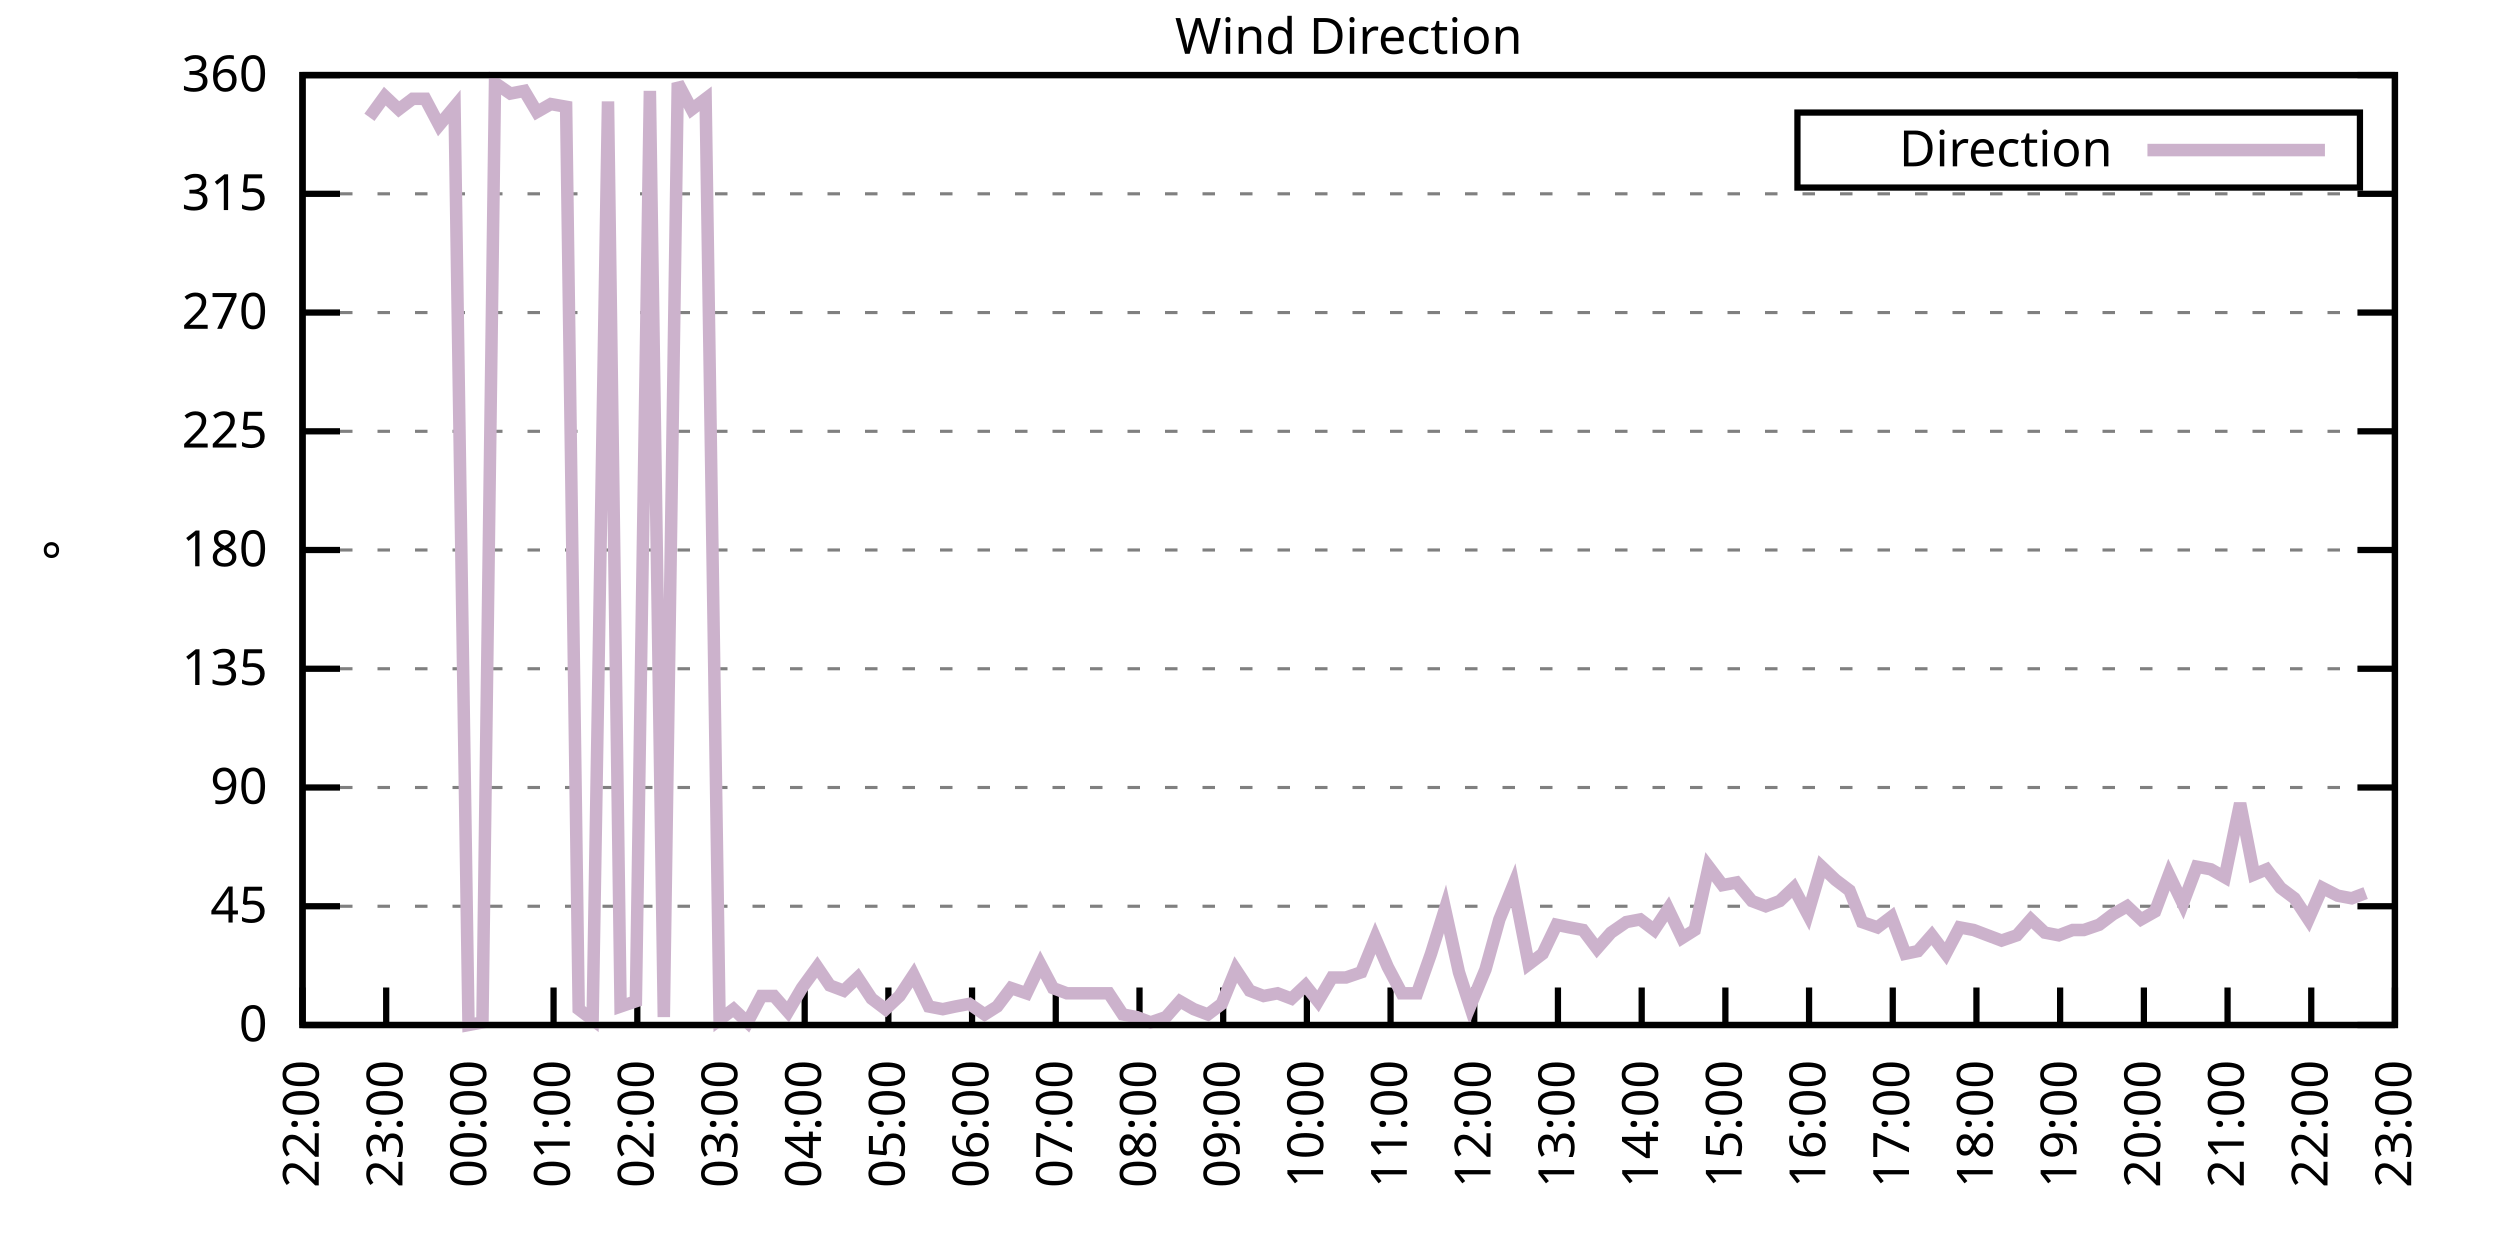
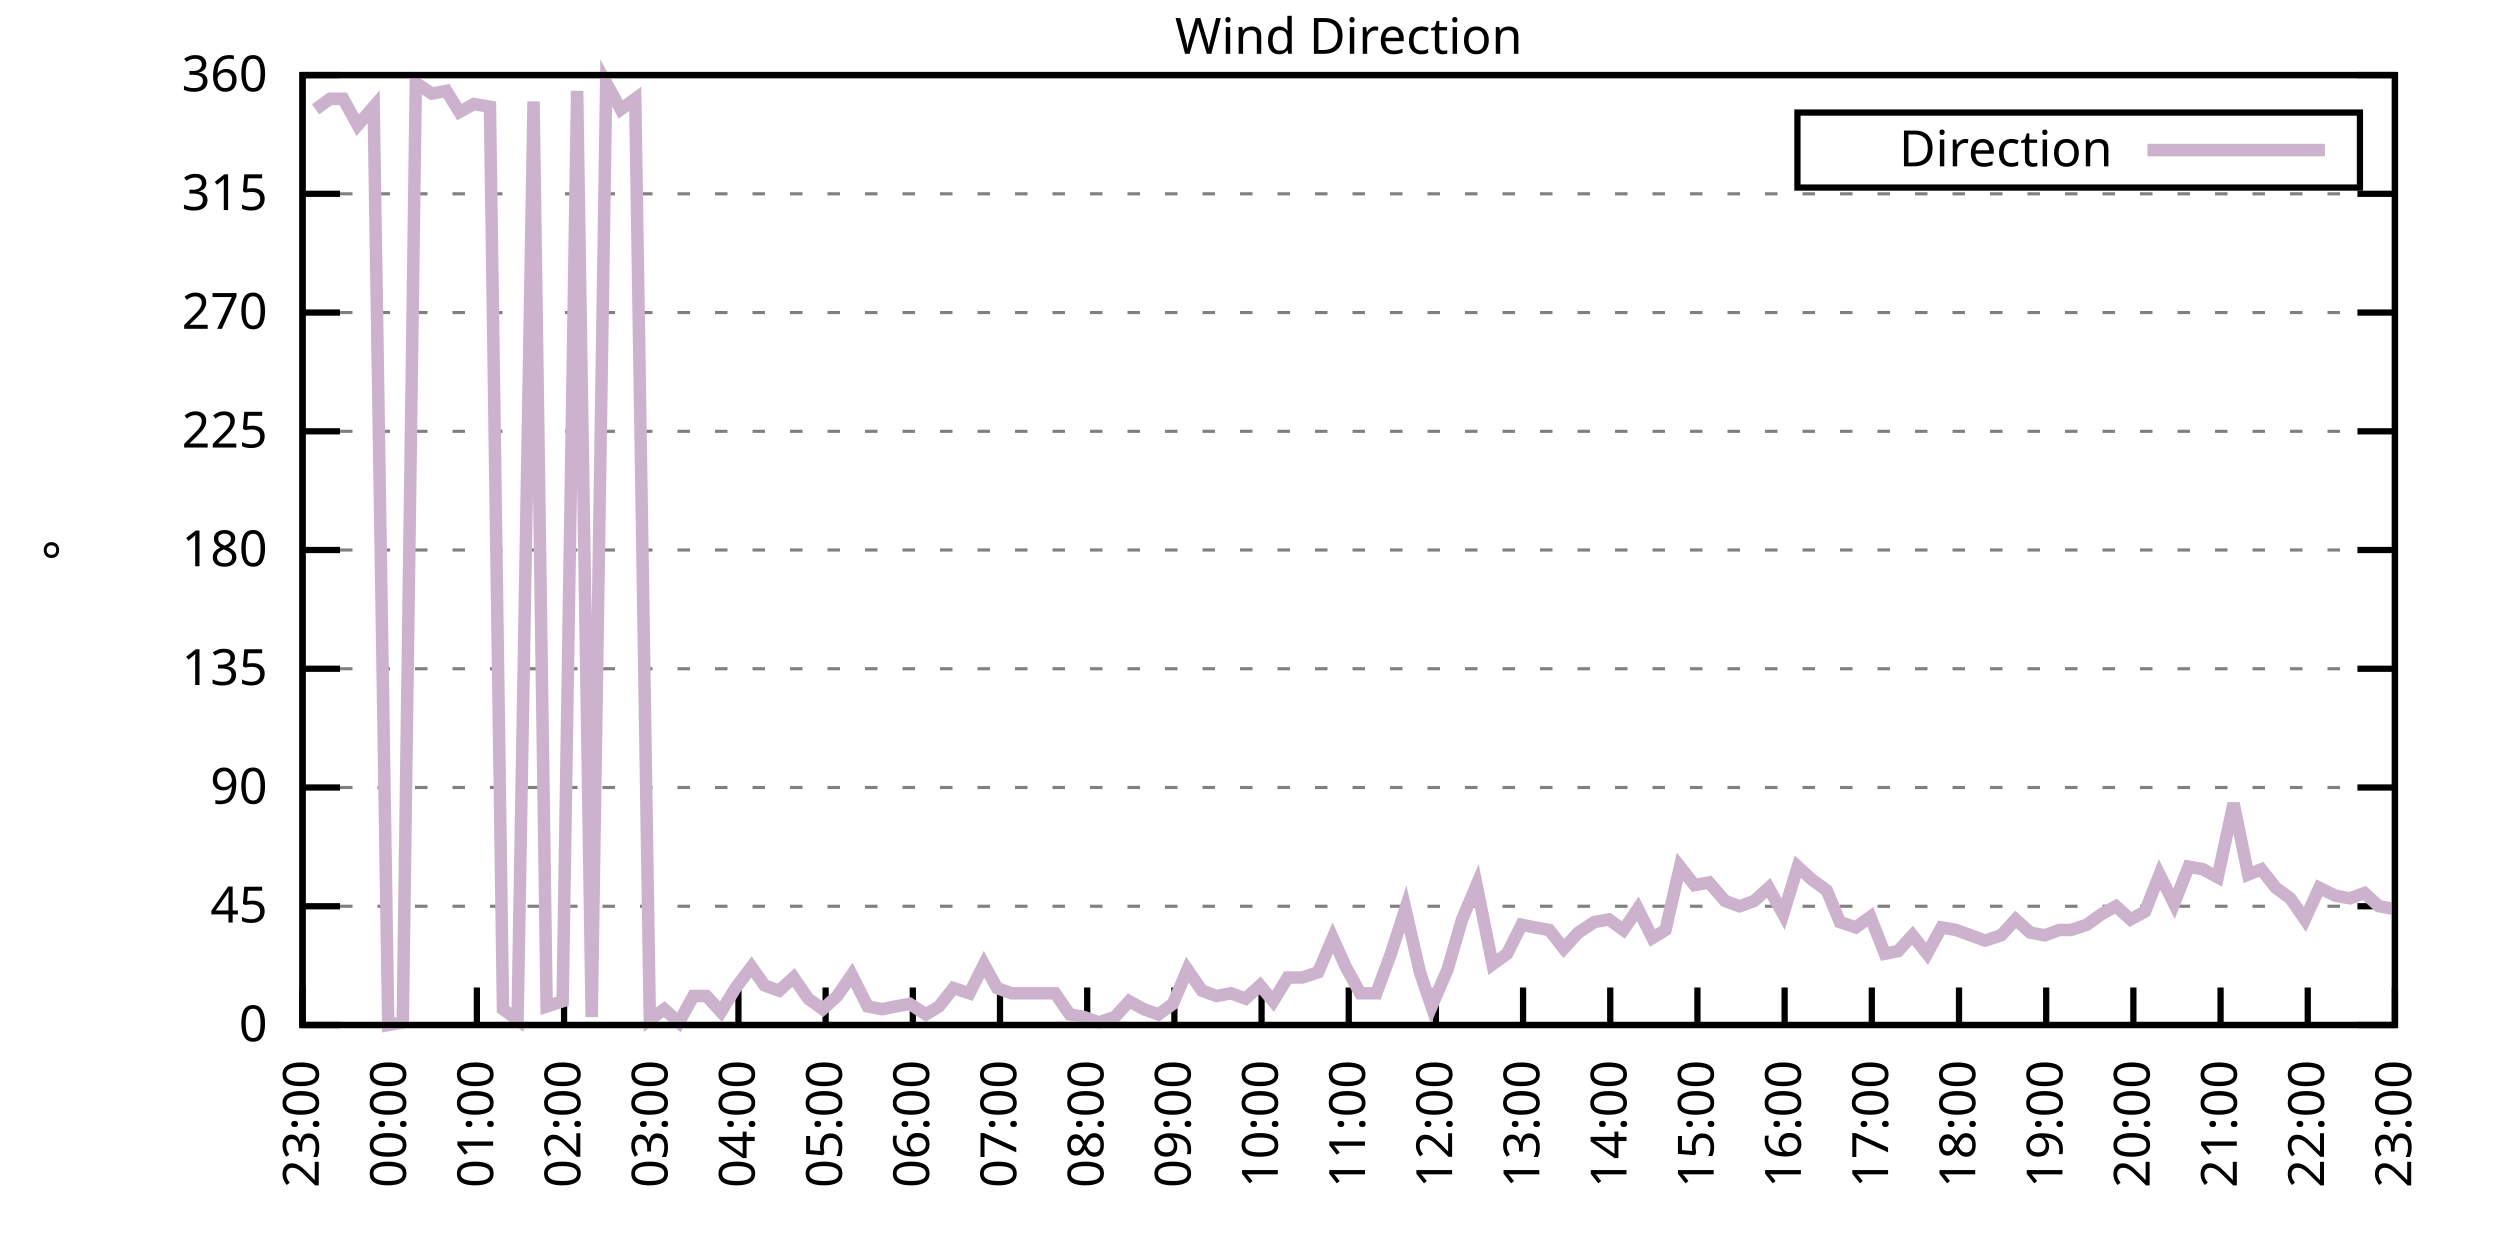
<svg xmlns="http://www.w3.org/2000/svg" xmlns:xlink="http://www.w3.org/1999/xlink" width="400" height="200" viewBox="0 0 400 200">
  <g id="gnuplot_canvas">
    <rect x="0" y="0" width="400" height="200" fill="none" />
    <defs>
      <circle id="gpDot" r="0.5" stroke-width="0.5" stroke="currentColor" />
      <path id="gpPt0" stroke-width="0.333" stroke="currentColor" d="M-1,0 h2 M0,-1 v2" />
      <path id="gpPt1" stroke-width="0.333" stroke="currentColor" d="M-1,-1 L1,1 M1,-1 L-1,1" />
      <path id="gpPt2" stroke-width="0.333" stroke="currentColor" d="M-1,0 L1,0 M0,-1 L0,1 M-1,-1 L1,1 M-1,1 L1,-1" />
      <rect id="gpPt3" stroke-width="0.333" stroke="currentColor" x="-1" y="-1" width="2" height="2" />
      <rect id="gpPt4" stroke-width="0.333" stroke="currentColor" fill="currentColor" x="-1" y="-1" width="2" height="2" />
      <circle id="gpPt5" stroke-width="0.333" stroke="currentColor" cx="0" cy="0" r="1" />
      <use xlink:href="#gpPt5" id="gpPt6" fill="currentColor" stroke="none" />
      <path id="gpPt7" stroke-width="0.333" stroke="currentColor" d="M0,-1.33 L-1.33,0.67 L1.33,0.67 z" />
      <use xlink:href="#gpPt7" id="gpPt8" fill="currentColor" stroke="none" />
      <use xlink:href="#gpPt7" id="gpPt9" stroke="currentColor" transform="rotate(180)" />
      <use xlink:href="#gpPt9" id="gpPt10" fill="currentColor" stroke="none" />
      <use xlink:href="#gpPt3" id="gpPt11" stroke="currentColor" transform="rotate(45)" />
      <use xlink:href="#gpPt11" id="gpPt12" fill="currentColor" stroke="none" />
      <path id="gpPt13" stroke-width="0.333" stroke="currentColor" d="M0,1.330 L1.265,0.411 L0.782,-1.067 L-0.782,-1.076 L-1.265,0.411 z" />
      <use xlink:href="#gpPt13" id="gpPt14" fill="currentColor" stroke="none" />
      <filter id="textbox" filterUnits="objectBoundingBox" x="0" y="0" height="1" width="1">
        <feFlood flood-color="white" flood-opacity="1" result="bgnd" />
        <feComposite in="SourceGraphic" in2="bgnd" operator="atop" />
      </filter>
      <filter id="greybox" filterUnits="objectBoundingBox" x="0" y="0" height="1" width="1">
        <feFlood flood-color="lightgrey" flood-opacity="1" result="grey" />
        <feComposite in="SourceGraphic" in2="grey" operator="atop" />
      </filter>
    </defs>
    <g fill="none" color="white" stroke="currentColor" stroke-width="1.00" stroke-linecap="butt" stroke-linejoin="miter">
</g>
    <g fill="none" color="black" stroke="currentColor" stroke-width="1.00" stroke-linecap="butt" stroke-linejoin="miter">
      <g stroke="none" shape-rendering="crispEdges">
        <polygon fill="rgb(255, 255, 255)" points="48.40,164.00 383.18,164.00 383.18,12.02 48.40,12.02 " />
      </g>
    </g>
    <g fill="none" color="black" stroke="currentColor" stroke-width="1.00" stroke-linecap="butt" stroke-linejoin="miter">
</g>
    <g fill="none" color="black" stroke="black" stroke-width="0.50" stroke-linecap="butt" stroke-linejoin="miter">
</g>
    <g fill="none" color="gray" stroke="currentColor" stroke-width="0.50" stroke-linecap="butt" stroke-linejoin="miter">
      <path stroke="gray" stroke-dasharray="2,4" class="gridline" d="M48.40,164.00 L383.19,164.00  " />
    </g>
    <g fill="none" color="gray" stroke="gray" stroke-width="1.00" stroke-linecap="butt" stroke-linejoin="miter">
</g>
    <g fill="none" color="black" stroke="currentColor" stroke-width="1.00" stroke-linecap="butt" stroke-linejoin="miter">
      <path stroke="black" d="M48.40,164.00 L54.40,164.00 M383.19,164.00 L377.19,164.00  " />
      <g transform="translate(42.80,166.60)" stroke="none" fill="black" font-family="Sans" font-size="8.00" text-anchor="end">
        <text>
          <tspan font-family="Sans"> 0</tspan>
        </text>
      </g>
    </g>
    <g fill="none" color="black" stroke="currentColor" stroke-width="1.00" stroke-linecap="butt" stroke-linejoin="miter">
</g>
    <g fill="none" color="black" stroke="black" stroke-width="0.50" stroke-linecap="butt" stroke-linejoin="miter">
</g>
    <g fill="none" color="gray" stroke="currentColor" stroke-width="0.50" stroke-linecap="butt" stroke-linejoin="miter">
      <path stroke="gray" stroke-dasharray="2,4" class="gridline" d="M48.40,145.00 L383.19,145.00  " />
    </g>
    <g fill="none" color="gray" stroke="gray" stroke-width="1.00" stroke-linecap="butt" stroke-linejoin="miter">
</g>
    <g fill="none" color="black" stroke="currentColor" stroke-width="1.00" stroke-linecap="butt" stroke-linejoin="miter">
      <path stroke="black" d="M48.40,145.00 L54.40,145.00 M383.19,145.00 L377.19,145.00  " />
      <g transform="translate(42.80,147.60)" stroke="none" fill="black" font-family="Sans" font-size="8.00" text-anchor="end">
        <text>
          <tspan font-family="Sans"> 45</tspan>
        </text>
      </g>
    </g>
    <g fill="none" color="black" stroke="currentColor" stroke-width="1.00" stroke-linecap="butt" stroke-linejoin="miter">
</g>
    <g fill="none" color="black" stroke="black" stroke-width="0.50" stroke-linecap="butt" stroke-linejoin="miter">
</g>
    <g fill="none" color="gray" stroke="currentColor" stroke-width="0.50" stroke-linecap="butt" stroke-linejoin="miter">
      <path stroke="gray" stroke-dasharray="2,4" class="gridline" d="M48.40,126.00 L383.19,126.00  " />
    </g>
    <g fill="none" color="gray" stroke="gray" stroke-width="1.00" stroke-linecap="butt" stroke-linejoin="miter">
</g>
    <g fill="none" color="black" stroke="currentColor" stroke-width="1.00" stroke-linecap="butt" stroke-linejoin="miter">
      <path stroke="black" d="M48.40,126.00 L54.40,126.00 M383.19,126.00 L377.19,126.00  " />
      <g transform="translate(42.80,128.60)" stroke="none" fill="black" font-family="Sans" font-size="8.00" text-anchor="end">
        <text>
          <tspan font-family="Sans"> 90</tspan>
        </text>
      </g>
    </g>
    <g fill="none" color="black" stroke="currentColor" stroke-width="1.00" stroke-linecap="butt" stroke-linejoin="miter">
</g>
    <g fill="none" color="black" stroke="black" stroke-width="0.50" stroke-linecap="butt" stroke-linejoin="miter">
</g>
    <g fill="none" color="gray" stroke="currentColor" stroke-width="0.50" stroke-linecap="butt" stroke-linejoin="miter">
      <path stroke="gray" stroke-dasharray="2,4" class="gridline" d="M48.40,107.00 L383.19,107.00  " />
    </g>
    <g fill="none" color="gray" stroke="gray" stroke-width="1.00" stroke-linecap="butt" stroke-linejoin="miter">
</g>
    <g fill="none" color="black" stroke="currentColor" stroke-width="1.00" stroke-linecap="butt" stroke-linejoin="miter">
      <path stroke="black" d="M48.40,107.00 L54.40,107.00 M383.19,107.00 L377.19,107.00  " />
      <g transform="translate(42.80,109.60)" stroke="none" fill="black" font-family="Sans" font-size="8.00" text-anchor="end">
        <text>
          <tspan font-family="Sans"> 135</tspan>
        </text>
      </g>
    </g>
    <g fill="none" color="black" stroke="currentColor" stroke-width="1.00" stroke-linecap="butt" stroke-linejoin="miter">
</g>
    <g fill="none" color="black" stroke="black" stroke-width="0.50" stroke-linecap="butt" stroke-linejoin="miter">
</g>
    <g fill="none" color="gray" stroke="currentColor" stroke-width="0.50" stroke-linecap="butt" stroke-linejoin="miter">
      <path stroke="gray" stroke-dasharray="2,4" class="gridline" d="M48.40,88.00 L383.19,88.00  " />
    </g>
    <g fill="none" color="gray" stroke="gray" stroke-width="1.00" stroke-linecap="butt" stroke-linejoin="miter">
</g>
    <g fill="none" color="black" stroke="currentColor" stroke-width="1.00" stroke-linecap="butt" stroke-linejoin="miter">
      <path stroke="black" d="M48.40,88.00 L54.40,88.00 M383.19,88.00 L377.19,88.00  " />
      <g transform="translate(42.80,90.60)" stroke="none" fill="black" font-family="Sans" font-size="8.00" text-anchor="end">
        <text>
          <tspan font-family="Sans"> 180</tspan>
        </text>
      </g>
    </g>
    <g fill="none" color="black" stroke="currentColor" stroke-width="1.00" stroke-linecap="butt" stroke-linejoin="miter">
</g>
    <g fill="none" color="black" stroke="black" stroke-width="0.50" stroke-linecap="butt" stroke-linejoin="miter">
</g>
    <g fill="none" color="gray" stroke="currentColor" stroke-width="0.50" stroke-linecap="butt" stroke-linejoin="miter">
      <path stroke="gray" stroke-dasharray="2,4" class="gridline" d="M48.40,69.01 L383.19,69.01  " />
    </g>
    <g fill="none" color="gray" stroke="gray" stroke-width="1.00" stroke-linecap="butt" stroke-linejoin="miter">
</g>
    <g fill="none" color="black" stroke="currentColor" stroke-width="1.00" stroke-linecap="butt" stroke-linejoin="miter">
      <path stroke="black" d="M48.40,69.01 L54.40,69.01 M383.19,69.01 L377.19,69.01  " />
      <g transform="translate(42.80,71.61)" stroke="none" fill="black" font-family="Sans" font-size="8.00" text-anchor="end">
        <text>
          <tspan font-family="Sans"> 225</tspan>
        </text>
      </g>
    </g>
    <g fill="none" color="black" stroke="currentColor" stroke-width="1.00" stroke-linecap="butt" stroke-linejoin="miter">
</g>
    <g fill="none" color="black" stroke="black" stroke-width="0.50" stroke-linecap="butt" stroke-linejoin="miter">
</g>
    <g fill="none" color="gray" stroke="currentColor" stroke-width="0.50" stroke-linecap="butt" stroke-linejoin="miter">
      <path stroke="gray" stroke-dasharray="2,4" class="gridline" d="M48.40,50.01 L383.19,50.01  " />
    </g>
    <g fill="none" color="gray" stroke="gray" stroke-width="1.00" stroke-linecap="butt" stroke-linejoin="miter">
</g>
    <g fill="none" color="black" stroke="currentColor" stroke-width="1.00" stroke-linecap="butt" stroke-linejoin="miter">
      <path stroke="black" d="M48.40,50.01 L54.40,50.01 M383.19,50.01 L377.19,50.01  " />
      <g transform="translate(42.80,52.61)" stroke="none" fill="black" font-family="Sans" font-size="8.00" text-anchor="end">
        <text>
          <tspan font-family="Sans"> 270</tspan>
        </text>
      </g>
    </g>
    <g fill="none" color="black" stroke="currentColor" stroke-width="1.00" stroke-linecap="butt" stroke-linejoin="miter">
</g>
    <g fill="none" color="black" stroke="black" stroke-width="0.50" stroke-linecap="butt" stroke-linejoin="miter">
</g>
    <g fill="none" color="gray" stroke="currentColor" stroke-width="0.50" stroke-linecap="butt" stroke-linejoin="miter">
      <path stroke="gray" stroke-dasharray="2,4" class="gridline" d="M48.40,31.01 L383.19,31.01  " />
    </g>
    <g fill="none" color="gray" stroke="gray" stroke-width="1.00" stroke-linecap="butt" stroke-linejoin="miter">
</g>
    <g fill="none" color="black" stroke="currentColor" stroke-width="1.00" stroke-linecap="butt" stroke-linejoin="miter">
      <path stroke="black" d="M48.40,31.01 L54.40,31.01 M383.19,31.01 L377.19,31.01  " />
      <g transform="translate(42.80,33.61)" stroke="none" fill="black" font-family="Sans" font-size="8.00" text-anchor="end">
        <text>
          <tspan font-family="Sans"> 315</tspan>
        </text>
      </g>
    </g>
    <g fill="none" color="black" stroke="currentColor" stroke-width="1.00" stroke-linecap="butt" stroke-linejoin="miter">
</g>
    <g fill="none" color="black" stroke="black" stroke-width="0.50" stroke-linecap="butt" stroke-linejoin="miter">
</g>
    <g fill="none" color="gray" stroke="currentColor" stroke-width="0.50" stroke-linecap="butt" stroke-linejoin="miter">
      <path stroke="gray" stroke-dasharray="2,4" class="gridline" d="M48.40,12.01 L383.19,12.01  " />
    </g>
    <g fill="none" color="gray" stroke="gray" stroke-width="1.00" stroke-linecap="butt" stroke-linejoin="miter">
</g>
    <g fill="none" color="black" stroke="currentColor" stroke-width="1.00" stroke-linecap="butt" stroke-linejoin="miter">
      <path stroke="black" d="M48.40,12.01 L54.40,12.01 M383.19,12.01 L377.19,12.01  " />
      <g transform="translate(42.80,14.61)" stroke="none" fill="black" font-family="Sans" font-size="8.00" text-anchor="end">
        <text>
          <tspan font-family="Sans"> 360</tspan>
        </text>
      </g>
    </g>
    <g fill="none" color="black" stroke="currentColor" stroke-width="1.00" stroke-linecap="butt" stroke-linejoin="miter">
      <path stroke="black" d="M48.40,164.00 L48.40,158.00  " />
      <g transform="translate(51.00,169.60) rotate(270.00)" stroke="none" fill="black" font-family="Sans" font-size="8.00" text-anchor="end">
        <text>
-           <tspan font-family="Sans">22:00</tspan>
-         </text>
-       </g>
-     </g>
-     <g fill="none" color="black" stroke="currentColor" stroke-width="1.00" stroke-linecap="butt" stroke-linejoin="miter">
-       <path stroke="black" d="M61.79,164.00 L61.79,158.00  " />
-       <g transform="translate(64.39,169.60) rotate(270.00)" stroke="none" fill="black" font-family="Sans" font-size="8.00" text-anchor="end">
-         <text>
          <tspan font-family="Sans">23:00</tspan>
        </text>
      </g>
    </g>
    <g fill="none" color="black" stroke="currentColor" stroke-width="1.00" stroke-linecap="butt" stroke-linejoin="miter">
-       <path stroke="black" d="M75.18,164.00 L75.18,158.00  " />
-       <g transform="translate(77.78,169.60) rotate(270.00)" stroke="none" fill="black" font-family="Sans" font-size="8.00" text-anchor="end">
+       <path stroke="black" d="M62.35,164.00 L62.35,158.00  " />
+       <g transform="translate(64.95,169.60) rotate(270.00)" stroke="none" fill="black" font-family="Sans" font-size="8.00" text-anchor="end">
        <text>
          <tspan font-family="Sans">00:00</tspan>
        </text>
      </g>
    </g>
    <g fill="none" color="black" stroke="currentColor" stroke-width="1.00" stroke-linecap="butt" stroke-linejoin="miter">
-       <path stroke="black" d="M88.57,164.00 L88.57,158.00  " />
-       <g transform="translate(91.17,169.60) rotate(270.00)" stroke="none" fill="black" font-family="Sans" font-size="8.00" text-anchor="end">
+       <path stroke="black" d="M76.30,164.00 L76.30,158.00  " />
+       <g transform="translate(78.90,169.60) rotate(270.00)" stroke="none" fill="black" font-family="Sans" font-size="8.00" text-anchor="end">
        <text>
          <tspan font-family="Sans">01:00</tspan>
        </text>
      </g>
    </g>
    <g fill="none" color="black" stroke="currentColor" stroke-width="1.00" stroke-linecap="butt" stroke-linejoin="miter">
-       <path stroke="black" d="M101.97,164.00 L101.97,158.00  " />
-       <g transform="translate(104.57,169.60) rotate(270.00)" stroke="none" fill="black" font-family="Sans" font-size="8.00" text-anchor="end">
+       <path stroke="black" d="M90.25,164.00 L90.25,158.00  " />
+       <g transform="translate(92.85,169.60) rotate(270.00)" stroke="none" fill="black" font-family="Sans" font-size="8.00" text-anchor="end">
        <text>
          <tspan font-family="Sans">02:00</tspan>
        </text>
      </g>
    </g>
    <g fill="none" color="black" stroke="currentColor" stroke-width="1.00" stroke-linecap="butt" stroke-linejoin="miter">
-       <path stroke="black" d="M115.36,164.00 L115.36,158.00  " />
-       <g transform="translate(117.96,169.60) rotate(270.00)" stroke="none" fill="black" font-family="Sans" font-size="8.00" text-anchor="end">
+       <path stroke="black" d="M104.20,164.00 L104.20,158.00  " />
+       <g transform="translate(106.80,169.60) rotate(270.00)" stroke="none" fill="black" font-family="Sans" font-size="8.00" text-anchor="end">
        <text>
          <tspan font-family="Sans">03:00</tspan>
        </text>
      </g>
    </g>
    <g fill="none" color="black" stroke="currentColor" stroke-width="1.00" stroke-linecap="butt" stroke-linejoin="miter">
-       <path stroke="black" d="M128.75,164.00 L128.75,158.00  " />
-       <g transform="translate(131.35,169.60) rotate(270.00)" stroke="none" fill="black" font-family="Sans" font-size="8.00" text-anchor="end">
+       <path stroke="black" d="M118.15,164.00 L118.15,158.00  " />
+       <g transform="translate(120.75,169.60) rotate(270.00)" stroke="none" fill="black" font-family="Sans" font-size="8.00" text-anchor="end">
        <text>
          <tspan font-family="Sans">04:00</tspan>
        </text>
      </g>
    </g>
    <g fill="none" color="black" stroke="currentColor" stroke-width="1.00" stroke-linecap="butt" stroke-linejoin="miter">
-       <path stroke="black" d="M142.14,164.00 L142.14,158.00  " />
-       <g transform="translate(144.74,169.60) rotate(270.00)" stroke="none" fill="black" font-family="Sans" font-size="8.00" text-anchor="end">
+       <path stroke="black" d="M132.10,164.00 L132.10,158.00  " />
+       <g transform="translate(134.70,169.60) rotate(270.00)" stroke="none" fill="black" font-family="Sans" font-size="8.00" text-anchor="end">
        <text>
          <tspan font-family="Sans">05:00</tspan>
        </text>
      </g>
    </g>
    <g fill="none" color="black" stroke="currentColor" stroke-width="1.00" stroke-linecap="butt" stroke-linejoin="miter">
-       <path stroke="black" d="M155.53,164.00 L155.53,158.00  " />
-       <g transform="translate(158.13,169.60) rotate(270.00)" stroke="none" fill="black" font-family="Sans" font-size="8.00" text-anchor="end">
+       <path stroke="black" d="M146.05,164.00 L146.05,158.00  " />
+       <g transform="translate(148.65,169.60) rotate(270.00)" stroke="none" fill="black" font-family="Sans" font-size="8.00" text-anchor="end">
        <text>
          <tspan font-family="Sans">06:00</tspan>
        </text>
      </g>
    </g>
    <g fill="none" color="black" stroke="currentColor" stroke-width="1.00" stroke-linecap="butt" stroke-linejoin="miter">
-       <path stroke="black" d="M168.92,164.00 L168.92,158.00  " />
-       <g transform="translate(171.52,169.60) rotate(270.00)" stroke="none" fill="black" font-family="Sans" font-size="8.00" text-anchor="end">
+       <path stroke="black" d="M160.00,164.00 L160.00,158.00  " />
+       <g transform="translate(162.60,169.60) rotate(270.00)" stroke="none" fill="black" font-family="Sans" font-size="8.00" text-anchor="end">
        <text>
          <tspan font-family="Sans">07:00</tspan>
        </text>
      </g>
    </g>
    <g fill="none" color="black" stroke="currentColor" stroke-width="1.00" stroke-linecap="butt" stroke-linejoin="miter">
-       <path stroke="black" d="M182.32,164.00 L182.32,158.00  " />
-       <g transform="translate(184.92,169.60) rotate(270.00)" stroke="none" fill="black" font-family="Sans" font-size="8.00" text-anchor="end">
+       <path stroke="black" d="M173.95,164.00 L173.95,158.00  " />
+       <g transform="translate(176.55,169.60) rotate(270.00)" stroke="none" fill="black" font-family="Sans" font-size="8.00" text-anchor="end">
        <text>
          <tspan font-family="Sans">08:00</tspan>
        </text>
      </g>
    </g>
    <g fill="none" color="black" stroke="currentColor" stroke-width="1.00" stroke-linecap="butt" stroke-linejoin="miter">
-       <path stroke="black" d="M195.71,164.00 L195.71,158.00  " />
-       <g transform="translate(198.31,169.60) rotate(270.00)" stroke="none" fill="black" font-family="Sans" font-size="8.00" text-anchor="end">
+       <path stroke="black" d="M187.90,164.00 L187.90,158.00  " />
+       <g transform="translate(190.50,169.60) rotate(270.00)" stroke="none" fill="black" font-family="Sans" font-size="8.00" text-anchor="end">
        <text>
          <tspan font-family="Sans">09:00</tspan>
        </text>
      </g>
    </g>
    <g fill="none" color="black" stroke="currentColor" stroke-width="1.00" stroke-linecap="butt" stroke-linejoin="miter">
-       <path stroke="black" d="M209.10,164.00 L209.10,158.00  " />
-       <g transform="translate(211.70,169.60) rotate(270.00)" stroke="none" fill="black" font-family="Sans" font-size="8.00" text-anchor="end">
+       <path stroke="black" d="M201.85,164.00 L201.85,158.00  " />
+       <g transform="translate(204.45,169.60) rotate(270.00)" stroke="none" fill="black" font-family="Sans" font-size="8.00" text-anchor="end">
        <text>
          <tspan font-family="Sans">10:00</tspan>
        </text>
      </g>
    </g>
    <g fill="none" color="black" stroke="currentColor" stroke-width="1.00" stroke-linecap="butt" stroke-linejoin="miter">
-       <path stroke="black" d="M222.49,164.00 L222.49,158.00  " />
-       <g transform="translate(225.09,169.60) rotate(270.00)" stroke="none" fill="black" font-family="Sans" font-size="8.00" text-anchor="end">
+       <path stroke="black" d="M215.80,164.00 L215.80,158.00  " />
+       <g transform="translate(218.40,169.60) rotate(270.00)" stroke="none" fill="black" font-family="Sans" font-size="8.00" text-anchor="end">
        <text>
          <tspan font-family="Sans">11:00</tspan>
        </text>
      </g>
    </g>
    <g fill="none" color="black" stroke="currentColor" stroke-width="1.00" stroke-linecap="butt" stroke-linejoin="miter">
-       <path stroke="black" d="M235.88,164.00 L235.88,158.00  " />
-       <g transform="translate(238.48,169.60) rotate(270.00)" stroke="none" fill="black" font-family="Sans" font-size="8.00" text-anchor="end">
+       <path stroke="black" d="M229.74,164.00 L229.74,158.00  " />
+       <g transform="translate(232.34,169.60) rotate(270.00)" stroke="none" fill="black" font-family="Sans" font-size="8.00" text-anchor="end">
        <text>
          <tspan font-family="Sans">12:00</tspan>
        </text>
      </g>
    </g>
    <g fill="none" color="black" stroke="currentColor" stroke-width="1.00" stroke-linecap="butt" stroke-linejoin="miter">
-       <path stroke="black" d="M249.27,164.00 L249.27,158.00  " />
-       <g transform="translate(251.87,169.60) rotate(270.00)" stroke="none" fill="black" font-family="Sans" font-size="8.00" text-anchor="end">
+       <path stroke="black" d="M243.69,164.00 L243.69,158.00  " />
+       <g transform="translate(246.29,169.60) rotate(270.00)" stroke="none" fill="black" font-family="Sans" font-size="8.00" text-anchor="end">
        <text>
          <tspan font-family="Sans">13:00</tspan>
        </text>
      </g>
    </g>
    <g fill="none" color="black" stroke="currentColor" stroke-width="1.00" stroke-linecap="butt" stroke-linejoin="miter">
-       <path stroke="black" d="M262.67,164.00 L262.67,158.00  " />
-       <g transform="translate(265.27,169.60) rotate(270.00)" stroke="none" fill="black" font-family="Sans" font-size="8.00" text-anchor="end">
+       <path stroke="black" d="M257.64,164.00 L257.64,158.00  " />
+       <g transform="translate(260.24,169.60) rotate(270.00)" stroke="none" fill="black" font-family="Sans" font-size="8.00" text-anchor="end">
        <text>
          <tspan font-family="Sans">14:00</tspan>
        </text>
      </g>
    </g>
    <g fill="none" color="black" stroke="currentColor" stroke-width="1.00" stroke-linecap="butt" stroke-linejoin="miter">
-       <path stroke="black" d="M276.06,164.00 L276.06,158.00  " />
-       <g transform="translate(278.66,169.60) rotate(270.00)" stroke="none" fill="black" font-family="Sans" font-size="8.00" text-anchor="end">
+       <path stroke="black" d="M271.59,164.00 L271.59,158.00  " />
+       <g transform="translate(274.19,169.60) rotate(270.00)" stroke="none" fill="black" font-family="Sans" font-size="8.00" text-anchor="end">
        <text>
          <tspan font-family="Sans">15:00</tspan>
        </text>
      </g>
    </g>
    <g fill="none" color="black" stroke="currentColor" stroke-width="1.00" stroke-linecap="butt" stroke-linejoin="miter">
-       <path stroke="black" d="M289.45,164.00 L289.45,158.00  " />
-       <g transform="translate(292.05,169.60) rotate(270.00)" stroke="none" fill="black" font-family="Sans" font-size="8.00" text-anchor="end">
+       <path stroke="black" d="M285.54,164.00 L285.54,158.00  " />
+       <g transform="translate(288.14,169.60) rotate(270.00)" stroke="none" fill="black" font-family="Sans" font-size="8.00" text-anchor="end">
        <text>
          <tspan font-family="Sans">16:00</tspan>
        </text>
      </g>
    </g>
    <g fill="none" color="black" stroke="currentColor" stroke-width="1.00" stroke-linecap="butt" stroke-linejoin="miter">
-       <path stroke="black" d="M302.84,164.00 L302.84,158.00  " />
-       <g transform="translate(305.44,169.60) rotate(270.00)" stroke="none" fill="black" font-family="Sans" font-size="8.00" text-anchor="end">
+       <path stroke="black" d="M299.49,164.00 L299.49,158.00  " />
+       <g transform="translate(302.09,169.60) rotate(270.00)" stroke="none" fill="black" font-family="Sans" font-size="8.00" text-anchor="end">
        <text>
          <tspan font-family="Sans">17:00</tspan>
        </text>
      </g>
    </g>
    <g fill="none" color="black" stroke="currentColor" stroke-width="1.00" stroke-linecap="butt" stroke-linejoin="miter">
-       <path stroke="black" d="M316.23,164.00 L316.23,158.00  " />
-       <g transform="translate(318.83,169.60) rotate(270.00)" stroke="none" fill="black" font-family="Sans" font-size="8.00" text-anchor="end">
+       <path stroke="black" d="M313.44,164.00 L313.44,158.00  " />
+       <g transform="translate(316.04,169.60) rotate(270.00)" stroke="none" fill="black" font-family="Sans" font-size="8.00" text-anchor="end">
        <text>
          <tspan font-family="Sans">18:00</tspan>
        </text>
      </g>
    </g>
    <g fill="none" color="black" stroke="currentColor" stroke-width="1.00" stroke-linecap="butt" stroke-linejoin="miter">
-       <path stroke="black" d="M329.62,164.00 L329.62,158.00  " />
-       <g transform="translate(332.22,169.60) rotate(270.00)" stroke="none" fill="black" font-family="Sans" font-size="8.00" text-anchor="end">
+       <path stroke="black" d="M327.39,164.00 L327.39,158.00  " />
+       <g transform="translate(329.99,169.60) rotate(270.00)" stroke="none" fill="black" font-family="Sans" font-size="8.00" text-anchor="end">
        <text>
          <tspan font-family="Sans">19:00</tspan>
        </text>
      </g>
    </g>
    <g fill="none" color="black" stroke="currentColor" stroke-width="1.00" stroke-linecap="butt" stroke-linejoin="miter">
-       <path stroke="black" d="M343.02,164.00 L343.02,158.00  " />
-       <g transform="translate(345.62,169.60) rotate(270.00)" stroke="none" fill="black" font-family="Sans" font-size="8.00" text-anchor="end">
+       <path stroke="black" d="M341.34,164.00 L341.34,158.00  " />
+       <g transform="translate(343.94,169.60) rotate(270.00)" stroke="none" fill="black" font-family="Sans" font-size="8.00" text-anchor="end">
        <text>
          <tspan font-family="Sans">20:00</tspan>
        </text>
      </g>
    </g>
    <g fill="none" color="black" stroke="currentColor" stroke-width="1.00" stroke-linecap="butt" stroke-linejoin="miter">
-       <path stroke="black" d="M356.41,164.00 L356.41,158.00  " />
-       <g transform="translate(359.01,169.60) rotate(270.00)" stroke="none" fill="black" font-family="Sans" font-size="8.00" text-anchor="end">
+       <path stroke="black" d="M355.29,164.00 L355.29,158.00  " />
+       <g transform="translate(357.89,169.60) rotate(270.00)" stroke="none" fill="black" font-family="Sans" font-size="8.00" text-anchor="end">
        <text>
          <tspan font-family="Sans">21:00</tspan>
        </text>
      </g>
    </g>
    <g fill="none" color="black" stroke="currentColor" stroke-width="1.00" stroke-linecap="butt" stroke-linejoin="miter">
-       <path stroke="black" d="M369.80,164.00 L369.80,158.00  " />
-       <g transform="translate(372.40,169.60) rotate(270.00)" stroke="none" fill="black" font-family="Sans" font-size="8.00" text-anchor="end">
+       <path stroke="black" d="M369.24,164.00 L369.24,158.00  " />
+       <g transform="translate(371.84,169.60) rotate(270.00)" stroke="none" fill="black" font-family="Sans" font-size="8.00" text-anchor="end">
        <text>
          <tspan font-family="Sans">22:00</tspan>
        </text>
      </g>
    </g>
    <g fill="none" color="black" stroke="currentColor" stroke-width="1.00" stroke-linecap="butt" stroke-linejoin="miter">
      <path stroke="black" d="M383.19,164.00 L383.19,158.00  " />
      <g transform="translate(385.79,169.60) rotate(270.00)" stroke="none" fill="black" font-family="Sans" font-size="8.00" text-anchor="end">
        <text>
          <tspan font-family="Sans">23:00</tspan>
        </text>
      </g>
    </g>
    <g fill="none" color="black" stroke="currentColor" stroke-width="1.00" stroke-linecap="butt" stroke-linejoin="miter">
</g>
    <g fill="none" color="black" stroke="currentColor" stroke-width="1.00" stroke-linecap="butt" stroke-linejoin="miter">
      <path stroke="black" d="M48.40,12.01 L48.40,164.00 L383.19,164.00 L383.19,12.01 L48.40,12.01 Z  " />
    </g>
    <g fill="none" color="black" stroke="currentColor" stroke-width="1.00" stroke-linecap="butt" stroke-linejoin="miter">
</g>
    <g fill="none" color="black" stroke="currentColor" stroke-width="1.00" stroke-linecap="butt" stroke-linejoin="miter">
      <path stroke="black" d="M287.59,30.01 L287.59,18.01 L377.59,18.01 L377.59,30.01 L287.59,30.01 Z  " />
    </g>
    <g id="Wind_direction_plot_1">
      <g fill="none" color="white" stroke="black" stroke-width="2.00" stroke-linecap="butt" stroke-linejoin="miter">
</g>
      <g fill="none" color="black" stroke="currentColor" stroke-width="2.00" stroke-linecap="butt" stroke-linejoin="miter">
        <g transform="translate(337.99,26.61)" stroke="none" fill="black" font-family="Sans" font-size="8.00" text-anchor="end">
          <text>
            <tspan font-family="Sans">Direction</tspan>
          </text>
        </g>
      </g>
      <g fill="none" color="black" stroke="currentColor" stroke-width="2.00" stroke-linecap="butt" stroke-linejoin="miter">
-         <path stroke="rgb(204, 178, 204)" d="M343.59,24.01 L371.99,24.01 M59.11,18.77 L61.57,15.39 L63.80,17.50 L66.03,15.81 L68.04,15.81 L70.27,20.03   L72.73,17.08 L74.96,164.00 L77.19,163.58 L79.20,13.28 L81.66,14.97 L83.89,14.54 L85.90,17.92 L88.13,16.65   L90.58,17.08 L92.59,161.47 L94.82,163.16 L97.28,16.23 L99.29,161.04 L101.74,160.20 L103.98,14.54 L106.21,162.73   L108.44,13.28 L110.67,17.50 L112.90,15.81 L115.13,163.16 L117.37,161.47 L119.60,163.58 L121.83,159.36 L123.84,159.36   L126.07,161.89 L128.30,158.09 L130.76,154.71 L132.77,157.67 L135.00,158.51 L137.23,156.40 L139.46,159.78 L141.69,161.47   L143.93,159.36 L146.16,155.98 L148.61,161.04 L150.85,161.47 L152.85,161.04 L155.09,160.62 L157.54,162.31 L159.55,161.04   L161.78,158.09 L164.24,158.93 L166.47,154.29 L168.48,158.09 L170.71,158.93 L172.94,158.93 L175.40,158.93 L177.41,158.93   L179.64,162.31 L181.87,162.73 L184.10,163.58 L186.56,162.73 L188.79,160.20 L191.02,161.47 L193.25,162.31 L195.48,160.62   L197.72,155.13 L199.95,158.51 L202.18,159.36 L204.41,158.93 L206.64,159.78 L208.88,157.67 L210.88,160.20 L213.12,156.40   L215.35,156.40 L217.80,155.56 L220.04,150.07 L222.04,154.71 L224.28,158.93 L226.73,158.93 L228.96,152.60 L231.20,145.42   L233.43,155.56 L235.21,161.04 L237.67,155.13 L239.90,147.11 L242.13,141.62 L244.59,154.29 L246.82,152.60 L249.05,147.96   L251.06,148.38 L253.29,148.80 L255.52,151.76 L257.76,149.22 L260.21,147.53 L262.44,147.11 L264.67,148.80 L266.91,145.42   L269.14,150.07 L271.15,148.80 L273.38,138.67 L275.61,141.62 L277.84,141.20 L280.30,144.16 L282.53,145.00 L284.76,144.16   L286.99,142.05 L289.23,146.27 L291.46,138.67 L293.69,140.78 L295.92,142.47 L297.93,147.53 L300.39,148.38 L302.62,146.69   L304.85,152.60 L306.86,152.18 L309.09,149.65 L311.32,152.60 L313.55,148.38 L315.79,148.80 L318.02,149.65 L320.25,150.49   L322.70,149.65 L324.94,147.11 L327.17,149.22 L329.40,149.65 L331.63,148.80 L333.42,148.80 L335.87,147.96 L338.10,146.27   L340.34,145.00 L342.57,147.11 L344.80,145.85 L347.03,139.93 L349.26,144.58 L351.50,138.67 L353.73,139.09 L355.96,140.36   L358.42,128.54 L360.65,139.93 L362.66,139.09 L364.89,142.05 L367.12,143.73 L369.35,147.11 L371.58,142.05 L374.04,143.31   L376.27,143.73 L378.50,142.89  " />
+         <path stroke="rgb(204, 178, 204)" d="M343.59,24.01 L371.99,24.01 M50.49,17.50 L52.82,15.81 L54.91,15.81 L57.23,20.03 L59.79,17.08 L62.12,164.00   L64.44,163.58 L66.53,13.28 L69.09,14.97 L71.42,14.54 L73.51,17.92 L75.83,16.65 L78.39,17.08 L80.48,161.47   L82.81,163.16 L85.37,16.23 L87.46,161.04 L90.02,160.20 L92.34,14.54 L94.67,162.73 L96.99,13.28 L99.32,17.50   L101.64,15.81 L103.97,163.16 L106.29,161.47 L108.62,163.58 L110.94,159.36 L113.03,159.36 L115.36,161.89 L117.68,158.09   L120.24,154.71 L122.33,157.67 L124.66,158.51 L126.98,156.40 L129.31,159.78 L131.63,161.47 L133.96,159.36 L136.28,155.98   L138.84,161.04 L141.16,161.47 L143.26,161.04 L145.58,160.62 L148.14,162.31 L150.23,161.04 L152.56,158.09 L155.11,158.93   L157.44,154.29 L159.53,158.09 L161.86,158.93 L164.18,158.93 L166.74,158.93 L168.83,158.93 L171.16,162.31 L173.48,162.73   L175.81,163.58 L178.36,162.73 L180.69,160.20 L183.01,161.47 L185.34,162.31 L187.66,160.62 L189.99,155.13 L192.31,158.51   L194.64,159.36 L196.96,158.93 L199.29,159.78 L201.61,157.67 L203.71,160.20 L206.03,156.40 L208.36,156.40 L210.91,155.56   L213.24,150.07 L215.33,154.71 L217.65,158.93 L220.21,158.93 L222.54,152.60 L224.86,145.42 L227.19,155.56 L229.05,161.04   L231.60,155.13 L233.93,147.11 L236.25,141.62 L238.81,154.29 L241.14,152.60 L243.46,147.96 L245.55,148.38 L247.88,148.80   L250.20,151.76 L252.53,149.22 L255.09,147.53 L257.41,147.11 L259.74,148.80 L262.06,145.42 L264.39,150.07 L266.48,148.80   L268.80,138.67 L271.13,141.62 L273.45,141.20 L276.01,144.16 L278.34,145.00 L280.66,144.16 L282.99,142.05 L285.31,146.27   L287.64,138.67 L289.96,140.78 L292.29,142.47 L294.38,147.53 L296.94,148.38 L299.26,146.69 L301.58,152.60 L303.68,152.18   L306.00,149.65 L308.33,152.60 L310.65,148.38 L312.98,148.80 L315.30,149.65 L317.63,150.49 L320.18,149.65 L322.51,147.11   L324.83,149.22 L327.16,149.65 L329.48,148.80 L331.34,148.80 L333.90,147.96 L336.23,146.27 L338.55,145.00 L340.88,147.11   L343.20,145.85 L345.53,139.93 L347.85,144.58 L350.18,138.67 L352.50,139.09 L354.83,140.36 L357.38,128.54 L359.71,139.93   L361.80,139.09 L364.13,142.05 L366.45,143.73 L368.78,147.11 L371.10,142.05 L373.66,143.31 L375.98,143.73 L378.31,142.89   L380.63,145.00 L382.96,145.42  " />
      </g>
    </g>
    <g fill="none" color="black" stroke="currentColor" stroke-width="2.00" stroke-linecap="butt" stroke-linejoin="miter">
</g>
    <g fill="none" color="black" stroke="black" stroke-width="1.00" stroke-linecap="butt" stroke-linejoin="miter">
</g>
    <g fill="none" color="black" stroke="currentColor" stroke-width="1.00" stroke-linecap="butt" stroke-linejoin="miter">
      <path stroke="black" d="M48.40,12.01 L48.40,164.00 L383.19,164.00 L383.19,12.01 L48.40,12.01 Z  " />
      <g transform="translate(12.80,88.01) rotate(270.00)" stroke="none" fill="black" font-family="Sans" font-size="8.00" text-anchor="middle">
        <text>
          <tspan font-family="Sans">°</tspan>
        </text>
      </g>
    </g>
    <g fill="none" color="black" stroke="currentColor" stroke-width="1.00" stroke-linecap="butt" stroke-linejoin="miter">
</g>
    <g fill="none" color="black" stroke="currentColor" stroke-width="1.00" stroke-linecap="butt" stroke-linejoin="miter">
      <g transform="translate(215.79,8.61)" stroke="none" fill="black" font-family="Sans" font-size="8.00" text-anchor="middle">
        <text>
          <tspan font-family="Sans">Wind Direction</tspan>
        </text>
      </g>
    </g>
    <g fill="none" color="black" stroke="currentColor" stroke-width="1.00" stroke-linecap="butt" stroke-linejoin="miter">
</g>
  </g>
</svg>
